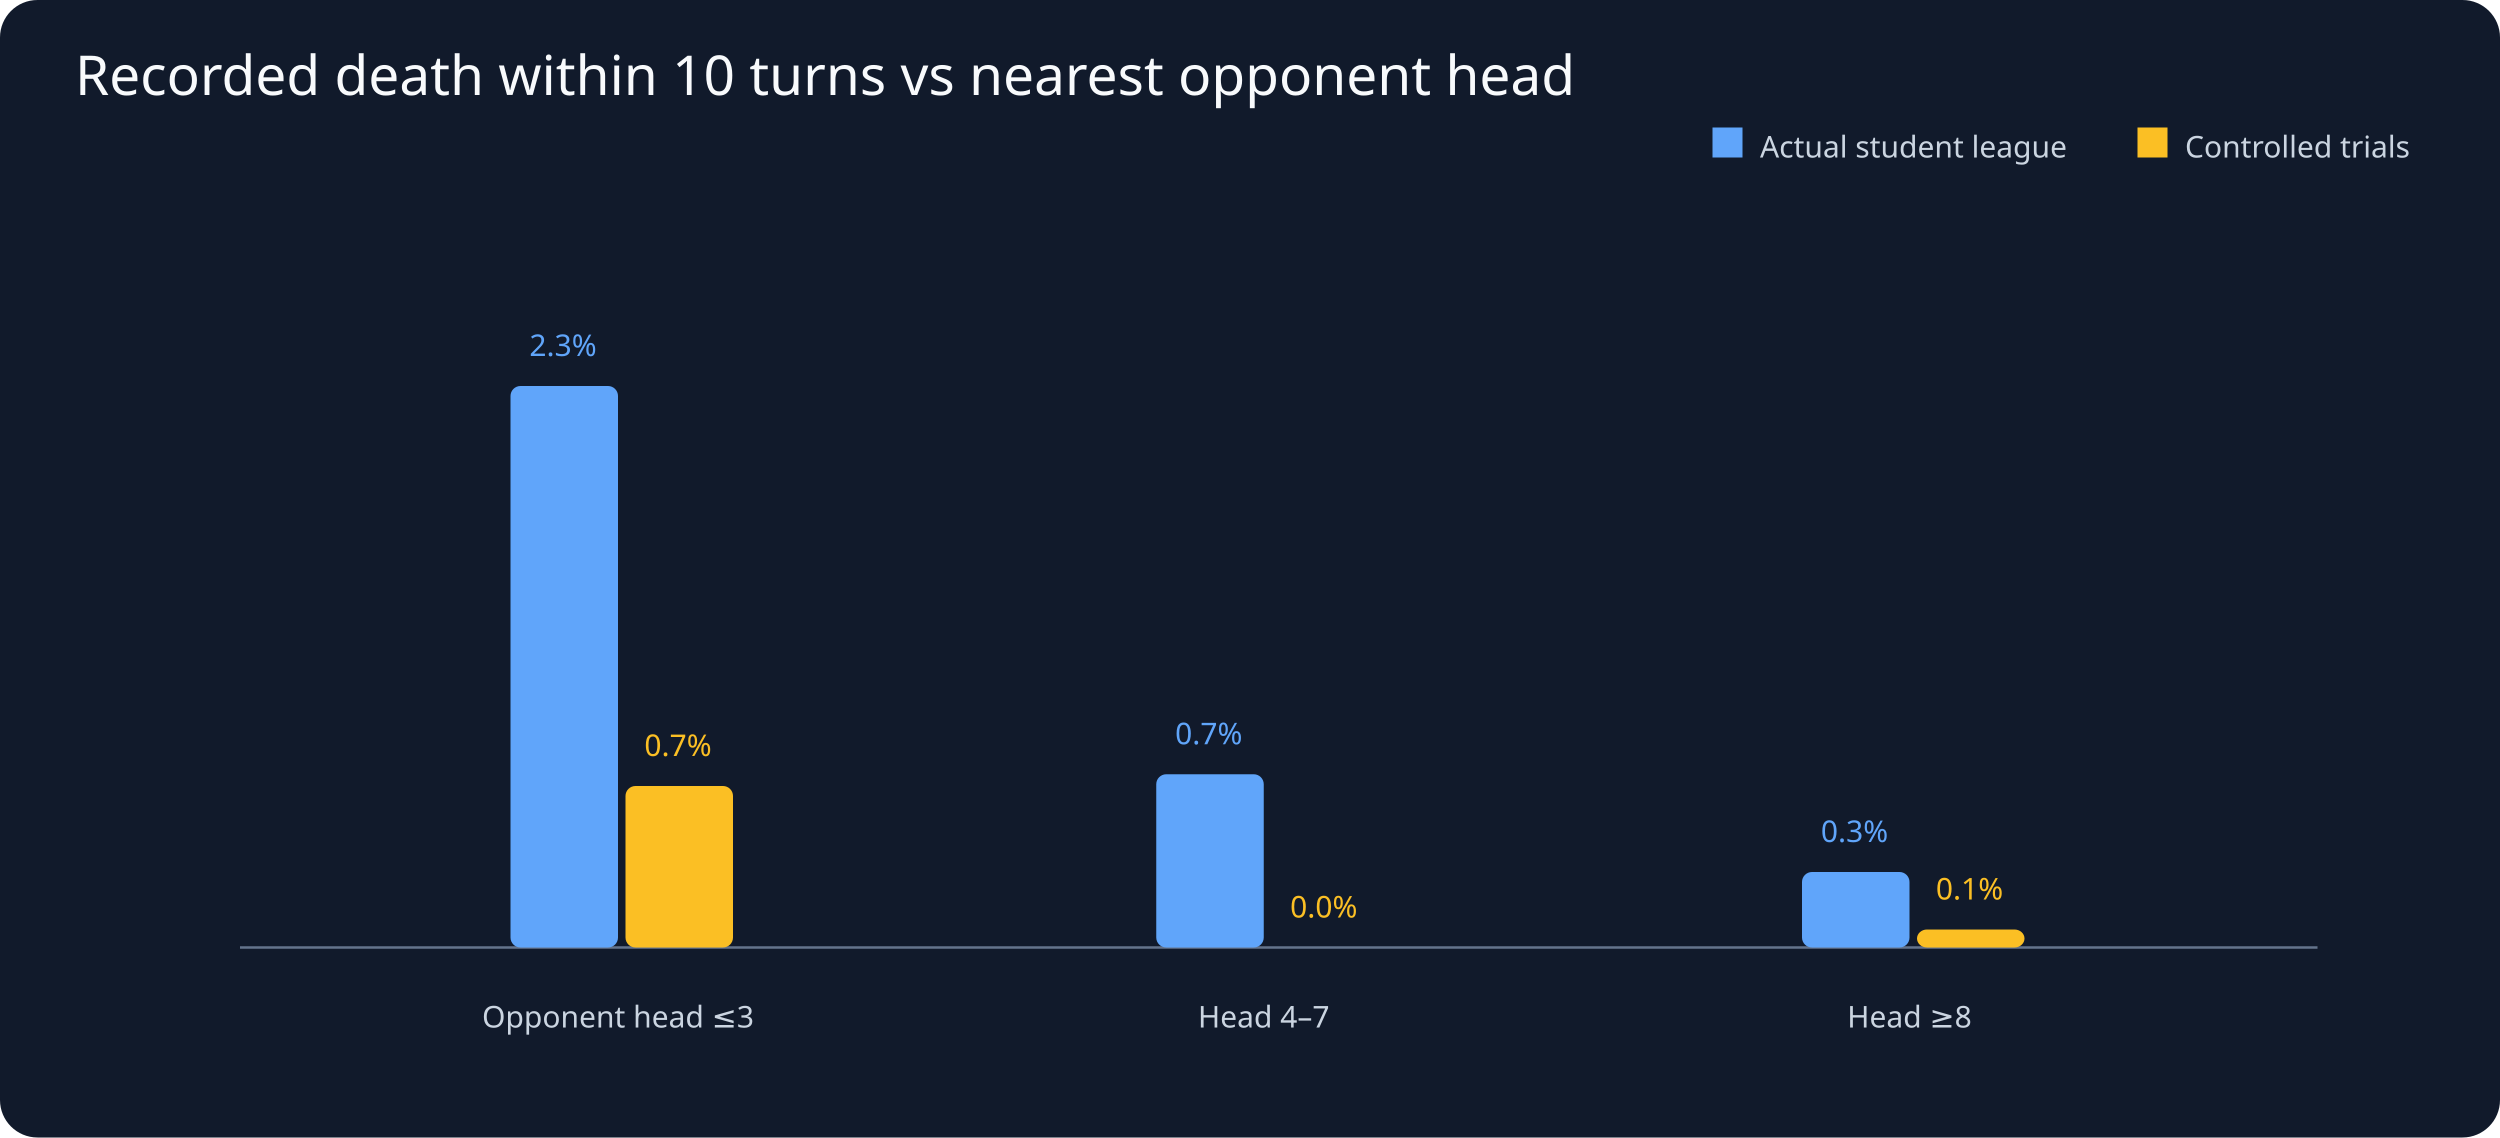
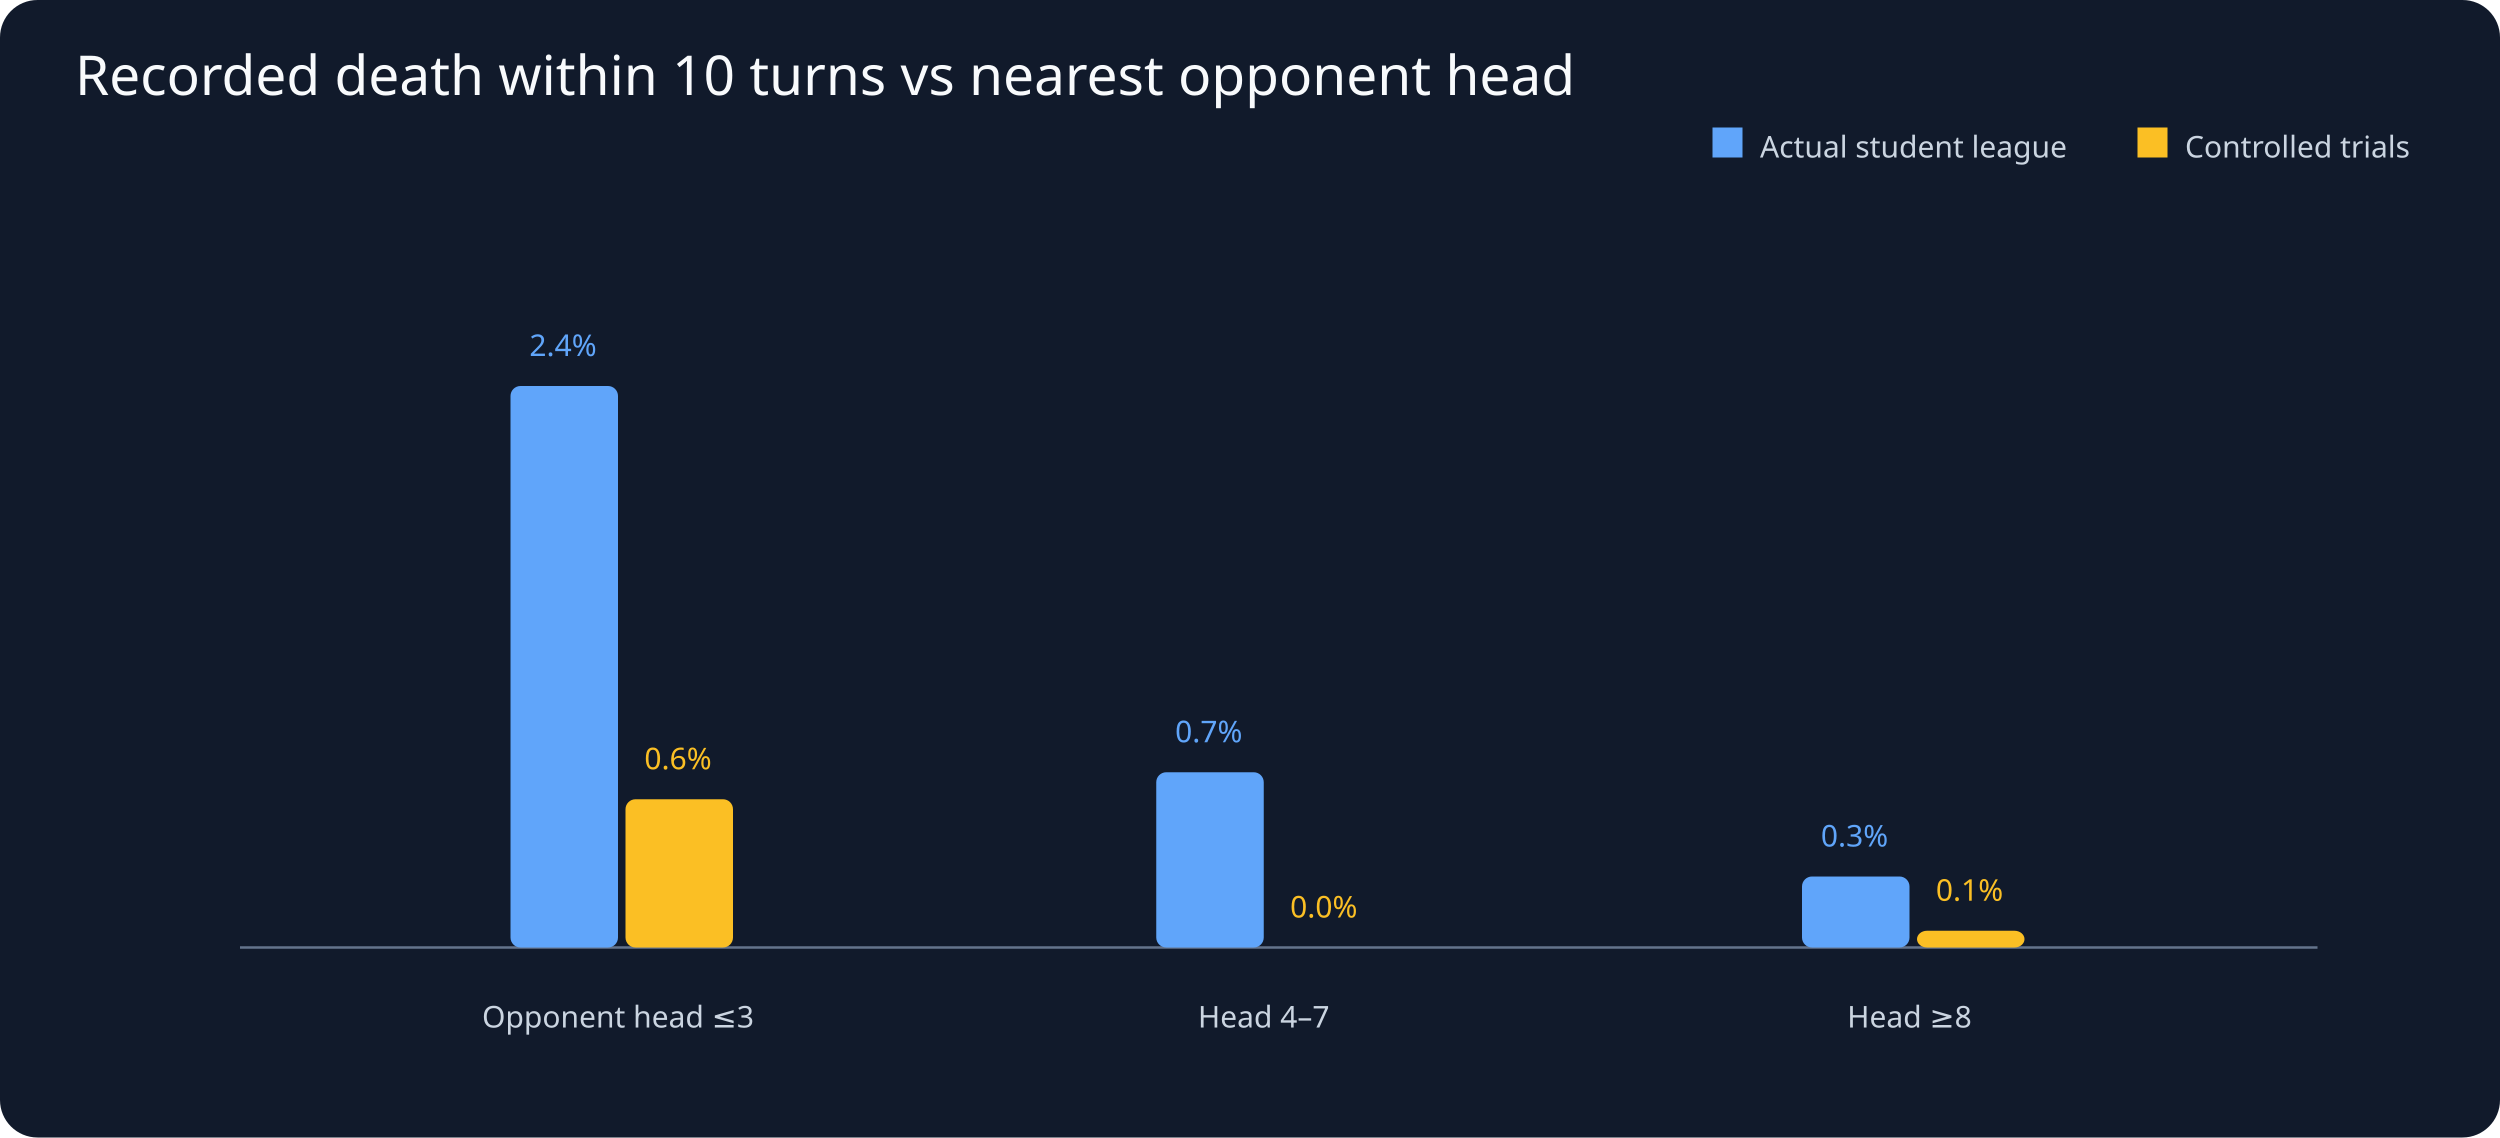
<svg xmlns="http://www.w3.org/2000/svg" viewBox="0 0 1000 455">
  <rect width="1000" height="455" fill="#111a2b" rx="15" />
  <text x="30" y="38" fill="#f8fafc" font-family="sans-serif" font-size="22">Recorded death within 10 turns vs nearest opponent head</text>
  <g fill="#cbd5e1" font-family="sans-serif" font-size="12">
    <line x1="96" y1="379" x2="927" y2="379" stroke="#64748b" />
    <rect x="685" y="51" width="12" height="12" fill="#60a5fa" />
    <text x="704" y="63">Actual student league</text>
    <rect x="855" y="51" width="12" height="12" fill="#fbbf24" />
    <text x="874" y="63">Controlled trials</text>
    <text x="247.2" y="411" text-anchor="middle">Opponent head ≤3</text>
    <rect x="204.2" y="154.4" width="43" height="224.6" rx="4" fill="#60a5fa" />
-     <text x="225.2" y="142.4" text-anchor="middle" fill="#60a5fa">2.3%</text>
-     <rect x="250.2" y="314.4" width="43" height="64.6" rx="4" fill="#fbbf24" />
-     <text x="271.2" y="302.4" text-anchor="middle" fill="#fbbf24">0.7%</text>
+     <text x="225.2" y="142.4" text-anchor="middle" fill="#60a5fa">2.4%</text>
+     <rect x="250.2" y="319.7" width="43" height="59.3" rx="4" fill="#fbbf24" />
+     <text x="271.2" y="307.7" text-anchor="middle" fill="#fbbf24">0.6%</text>
    <text x="505.5" y="411" text-anchor="middle">Head 4–7</text>
-     <rect x="462.5" y="309.7" width="43" height="69.3" rx="4" fill="#60a5fa" />
-     <text x="483.5" y="297.7" text-anchor="middle" fill="#60a5fa">0.7%</text>
+     <rect x="462.5" y="308.9" width="43" height="70.1" rx="4" fill="#60a5fa" />
+     <text x="483.5" y="296.9" text-anchor="middle" fill="#60a5fa">0.7%</text>
    <rect x="508.5" y="379.0" width="43" height="0.0" rx="4" fill="#fbbf24" />
    <text x="529.5" y="367.0" text-anchor="middle" fill="#fbbf24">0.0%</text>
    <text x="763.8" y="411" text-anchor="middle">Head ≥8</text>
-     <rect x="720.8" y="348.8" width="43" height="30.2" rx="4" fill="#60a5fa" />
-     <text x="741.8" y="336.8" text-anchor="middle" fill="#60a5fa">0.3%</text>
-     <rect x="766.8" y="371.8" width="43" height="7.2" rx="4" fill="#fbbf24" />
-     <text x="787.8" y="359.8" text-anchor="middle" fill="#fbbf24">0.1%</text>
+     <rect x="720.8" y="350.6" width="43" height="28.4" rx="4" fill="#60a5fa" />
+     <text x="741.8" y="338.6" text-anchor="middle" fill="#60a5fa">0.3%</text>
+     <rect x="766.8" y="372.3" width="43" height="6.7" rx="4" fill="#fbbf24" />
+     <text x="787.8" y="360.3" text-anchor="middle" fill="#fbbf24">0.1%</text>
  </g>
</svg>
